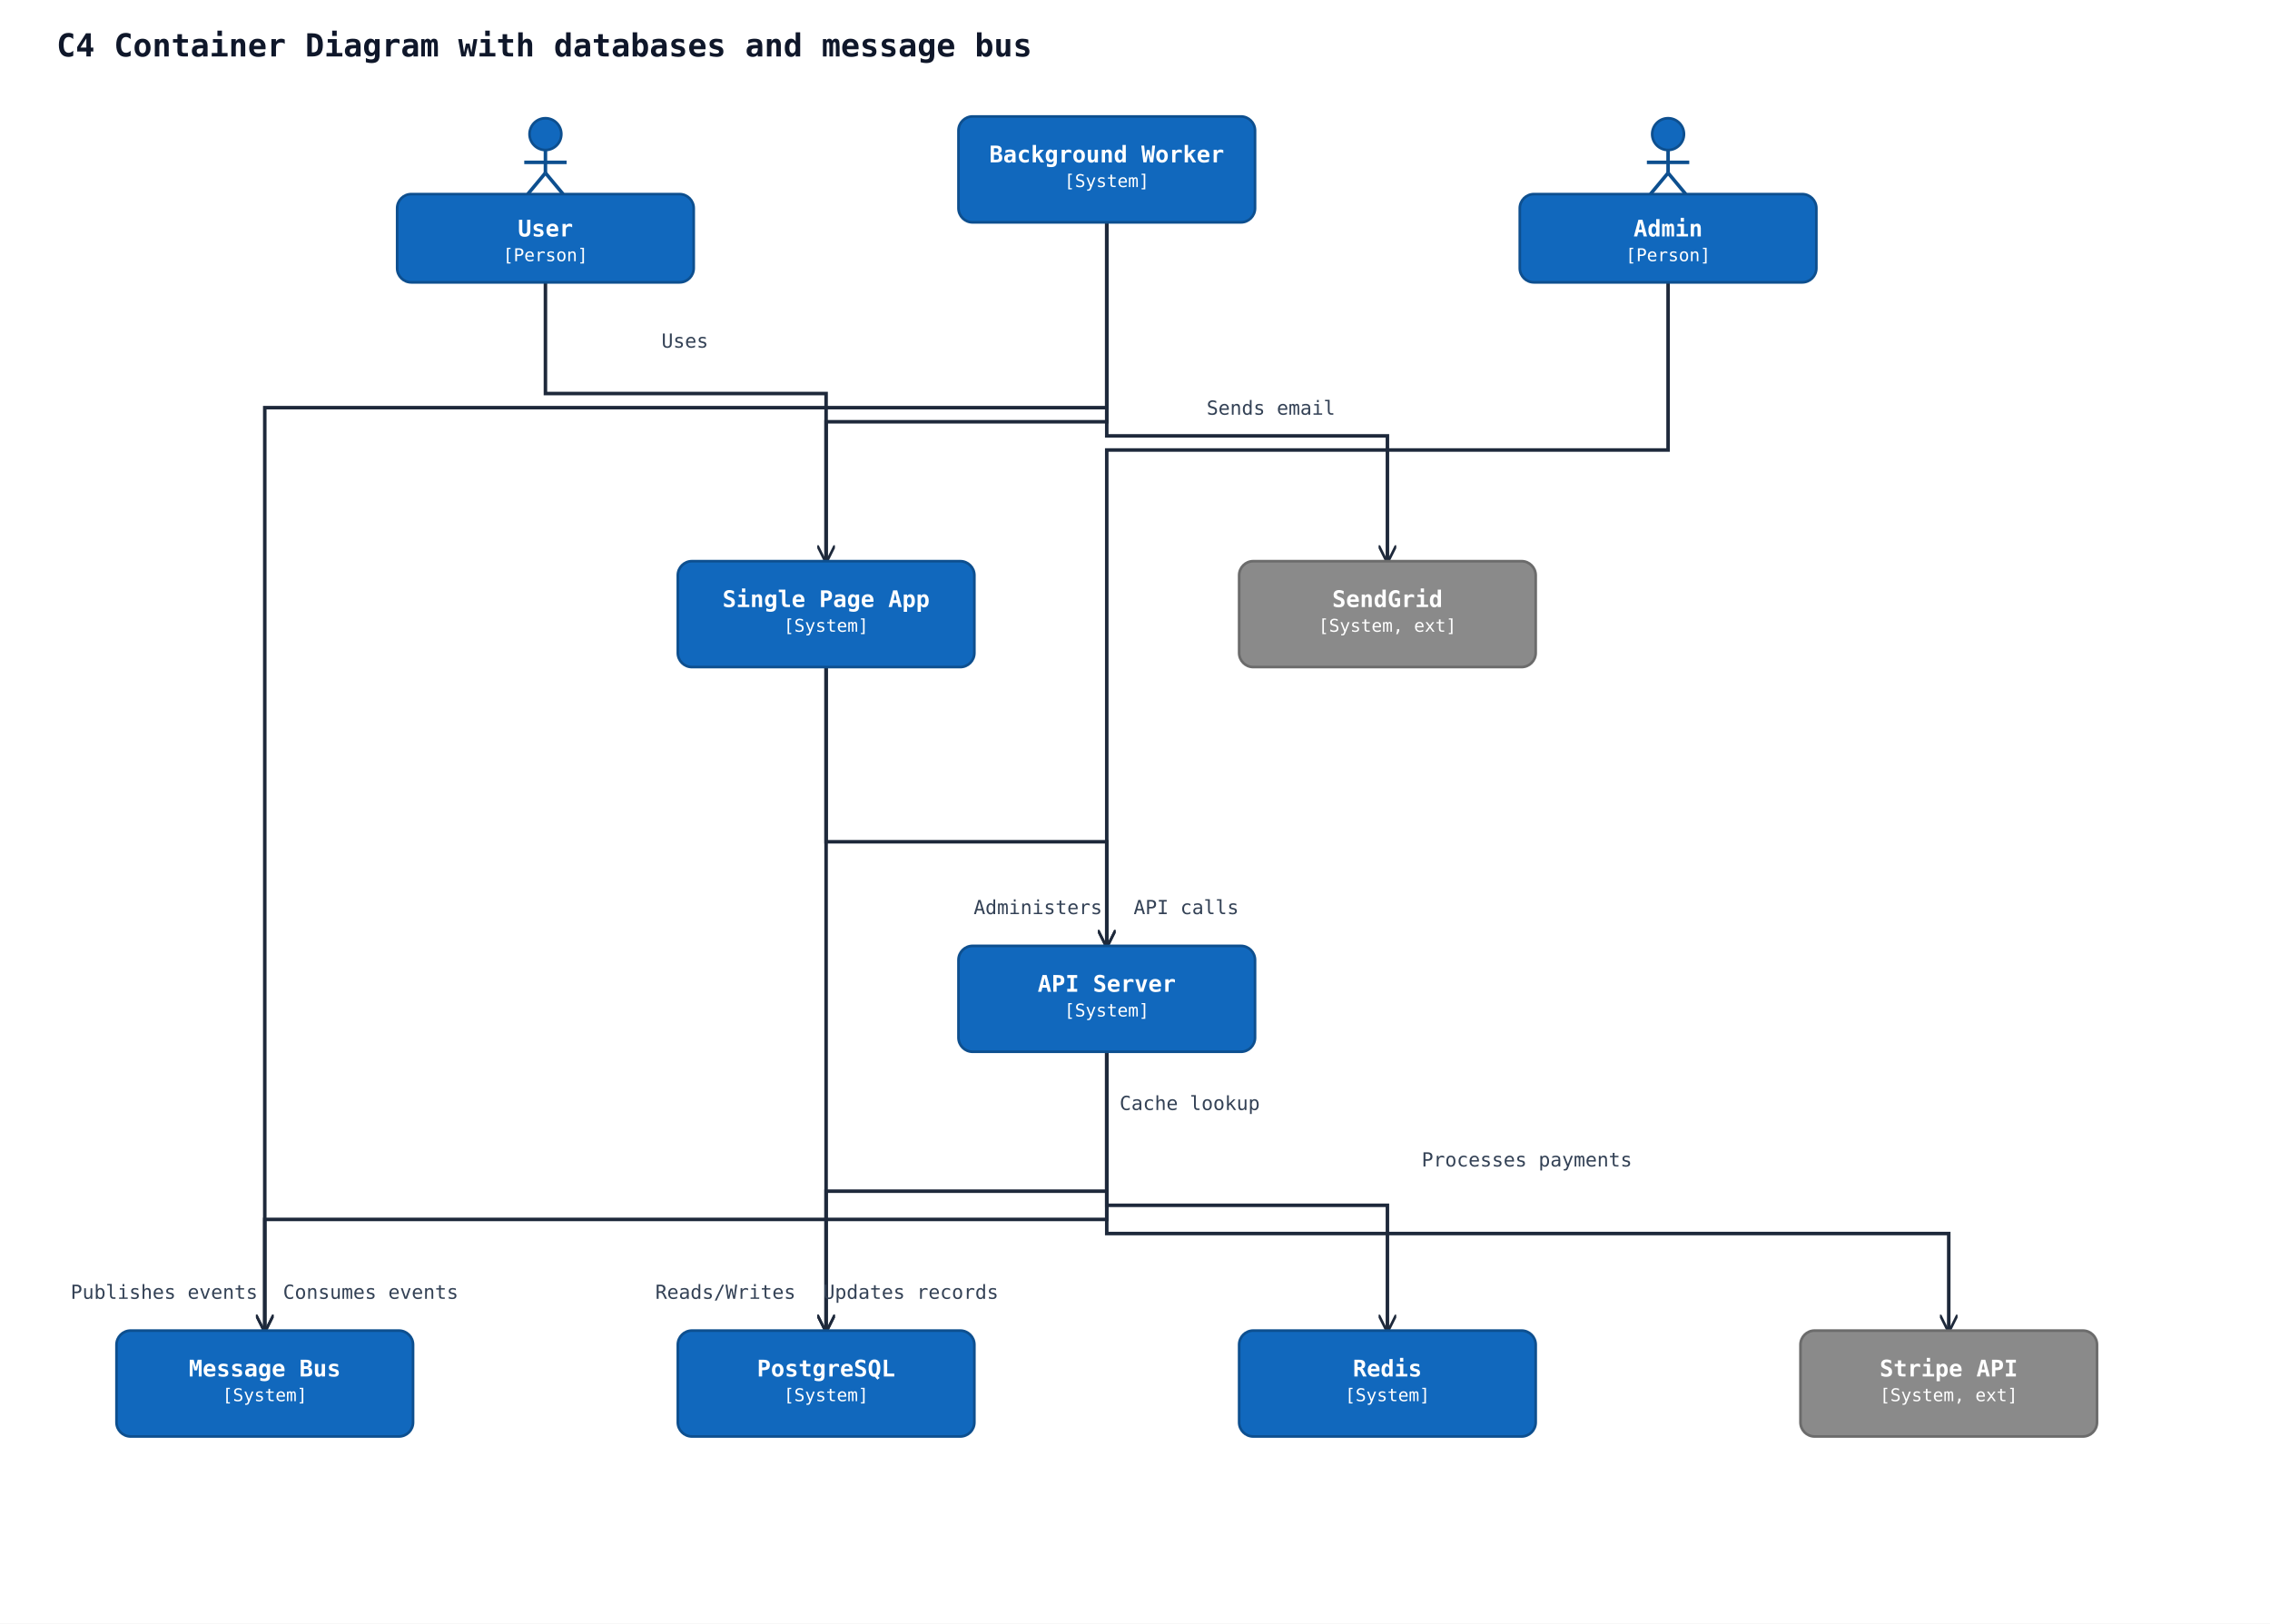
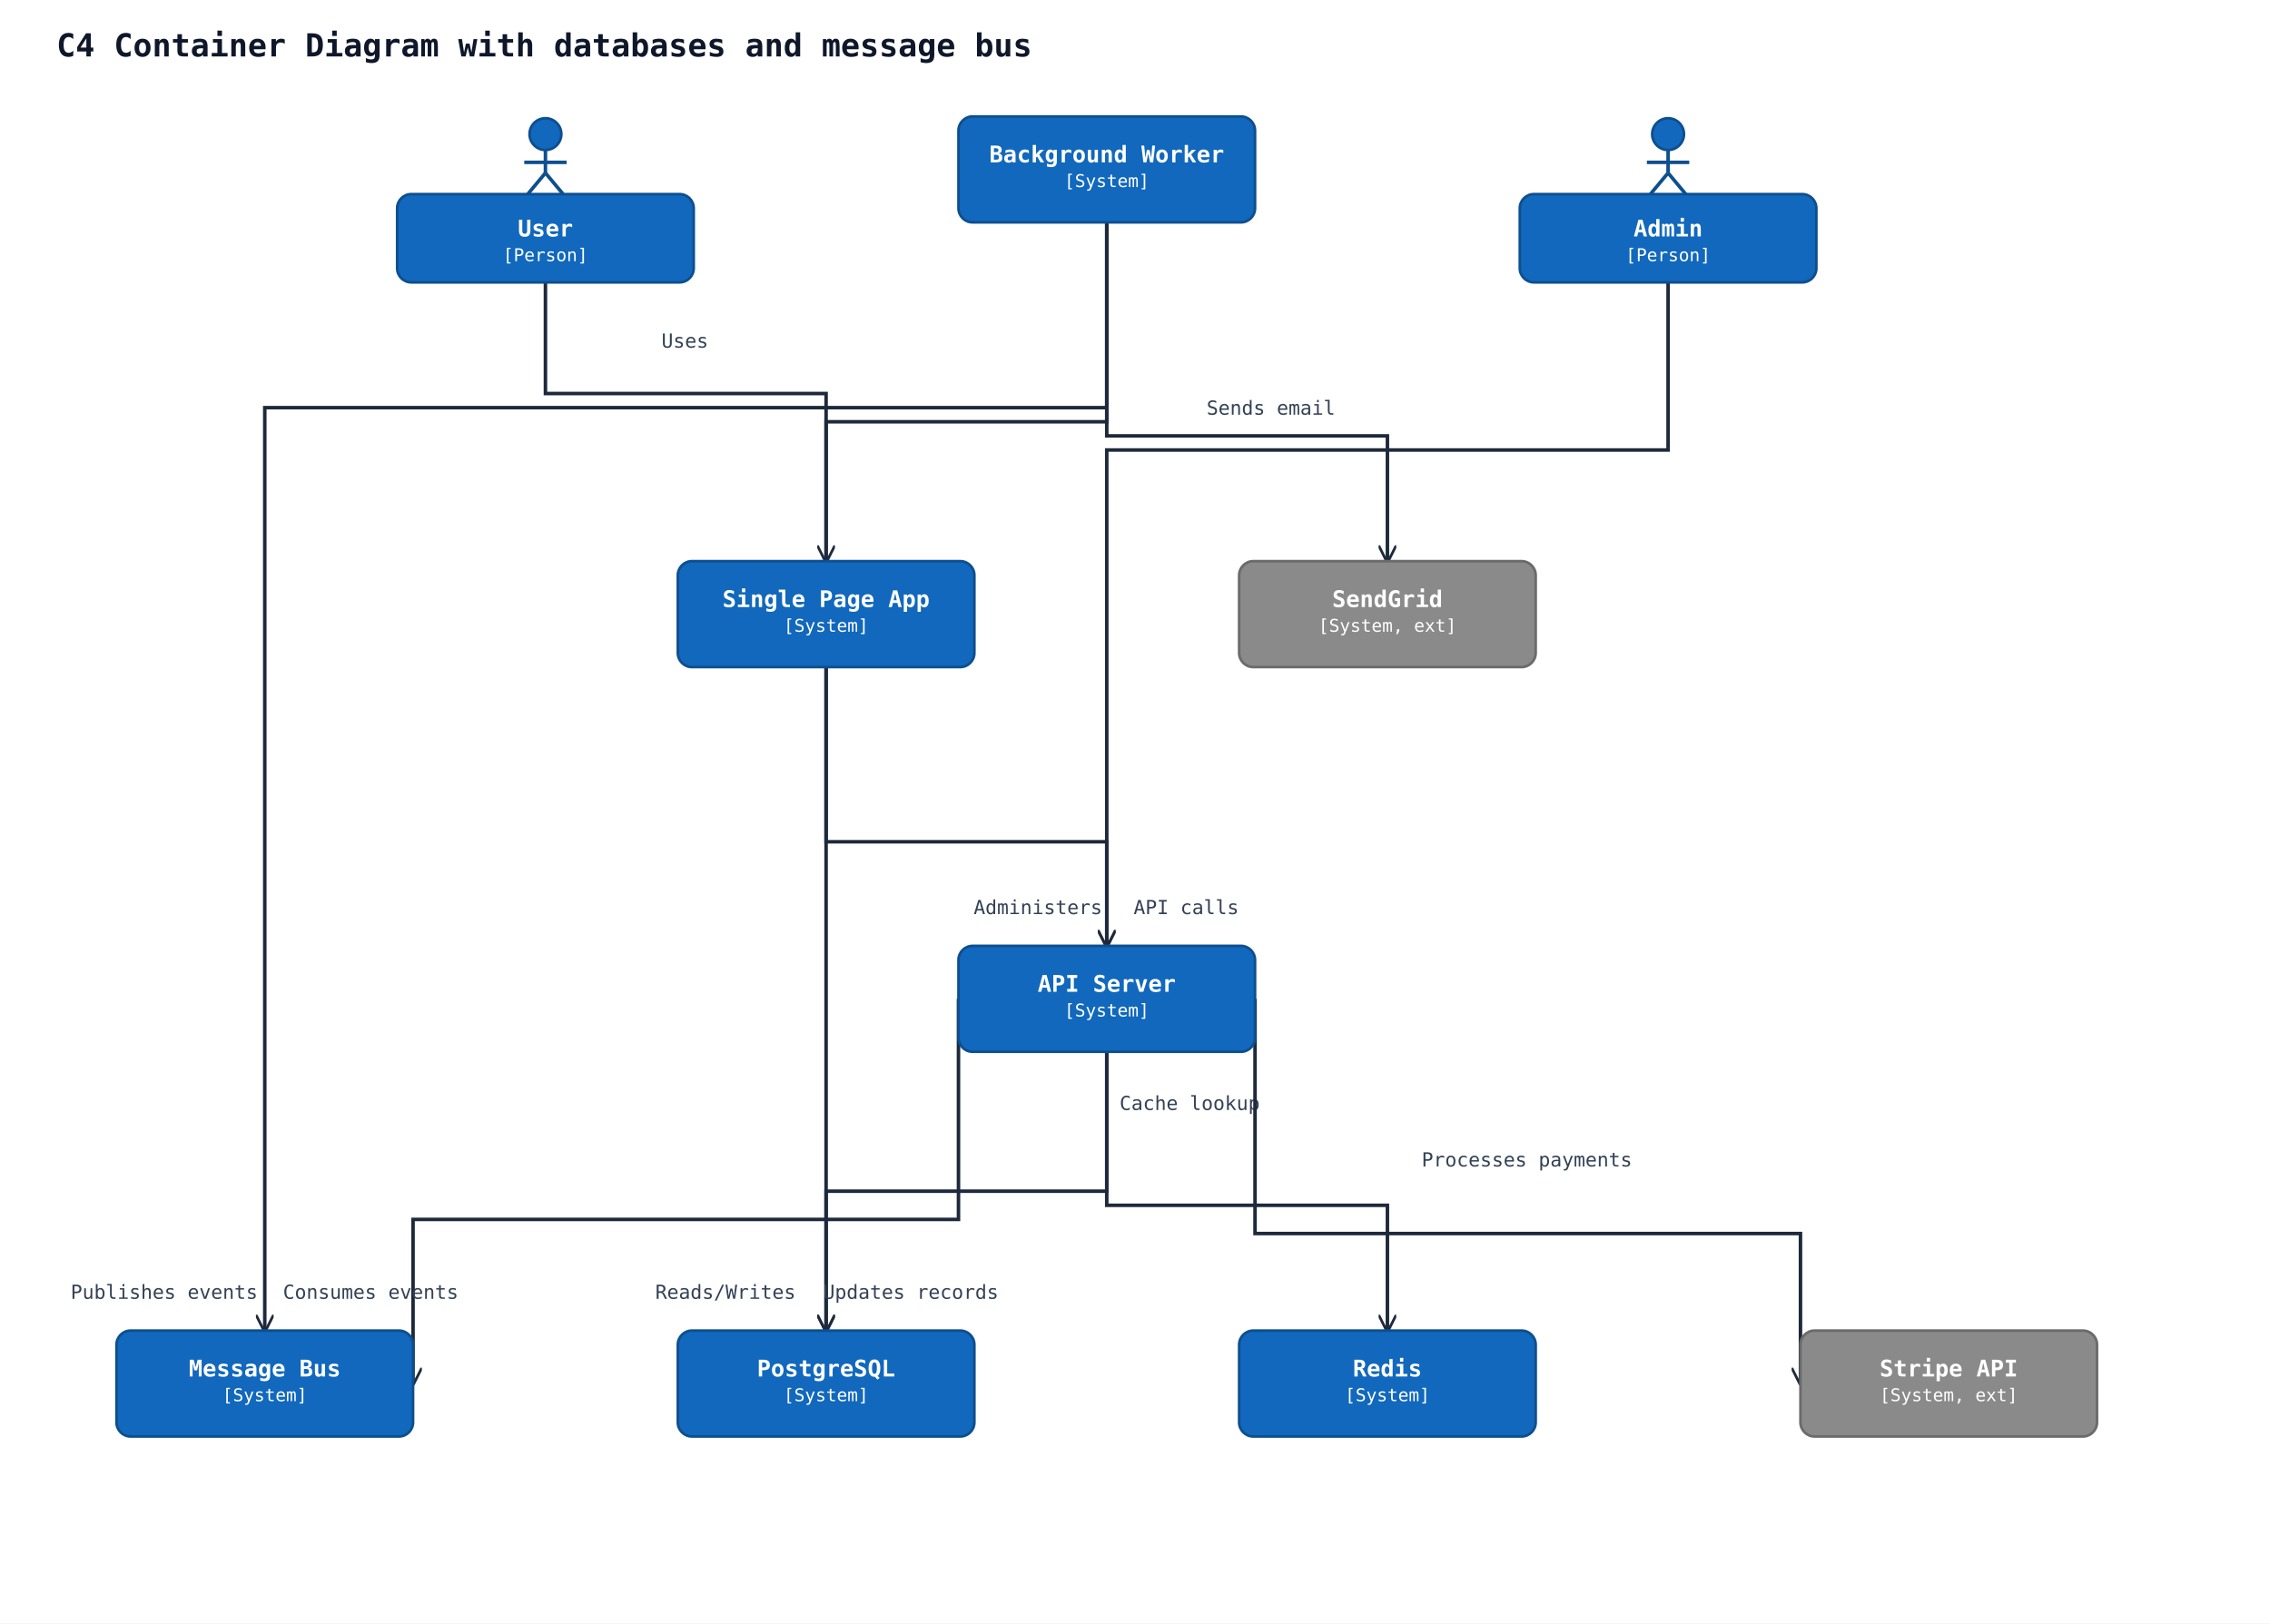
<svg xmlns="http://www.w3.org/2000/svg" width="1286" height="920" viewBox="0 0 1286 920">
  <rect width="100%" height="100%" fill="#ffffff" />
  <defs>
    <marker id="arrow-open" viewBox="0 0 10 10" refX="9" refY="5" markerWidth="10" markerHeight="10" markerUnits="userSpaceOnUse" orient="auto-start-reverse">
      <path d="M0,0 L10,5 L0,10" fill="none" stroke="#1e293b" stroke-width="1.5" />
    </marker>
    <marker id="arrow-triangle" viewBox="0 0 16 16" refX="15" refY="8" markerWidth="16" markerHeight="16" markerUnits="userSpaceOnUse" orient="auto-start-reverse">
      <polygon points="0,1 14,8 0,15" fill="#ffffff" stroke="#1e293b" stroke-width="1.5" fill-rule="nonzero" />
    </marker>
    <marker id="arrow-diamond-filled" viewBox="0 0 14 10" refX="13" refY="5" markerWidth="14" markerHeight="10" markerUnits="userSpaceOnUse" orient="auto-start-reverse">
      <path d="M0,5 L7,0 L14,5 L7,10 z" fill="#1e293b" stroke="#1e293b" stroke-width="1" />
    </marker>
    <marker id="arrow-diamond-open" viewBox="0 0 14 10" refX="13" refY="5" markerWidth="14" markerHeight="10" markerUnits="userSpaceOnUse" orient="auto-start-reverse">
      <path d="M0,5 L7,0 L14,5 L7,10 z" fill="#ffffff" stroke="#1e293b" stroke-width="1" />
    </marker>
  </defs>
  <text x="32" y="32" font-family="monospace" font-size="18" font-weight="600" fill="#0f172a">C4 Container Diagram with databases and message bus</text>
  <polyline class="uml-relation" data-uml-from="user" data-uml-to="spa" data-uml-arrow="--&gt;" points="309,160 309,223 468,223 468,318" fill="none" stroke="#1e293b" stroke-width="2" marker-end="url(#arrow-open)" />
  <text x="388" y="197" text-anchor="middle" font-family="monospace" font-size="11" fill="#334155">Uses</text>
  <polyline class="uml-relation" data-uml-from="admin" data-uml-to="api" data-uml-arrow="--&gt;" points="945,160 945,255 627,255 627,536" fill="none" stroke="#1e293b" stroke-width="2" marker-end="url(#arrow-open)" />
  <text x="588" y="518" text-anchor="middle" font-family="monospace" font-size="11" fill="#334155">Administers</text>
  <polyline class="uml-relation" data-uml-from="spa" data-uml-to="api" data-uml-arrow="--&gt;" points="468,378 468,477 627,477 627,536" fill="none" stroke="#1e293b" stroke-width="2" marker-end="url(#arrow-open)" />
  <text x="672" y="518" text-anchor="middle" font-family="monospace" font-size="11" fill="#334155">API calls</text>
  <polyline class="uml-relation" data-uml-from="api" data-uml-to="pgdb" data-uml-arrow="--&gt;" points="627,596 627,675 468,675 468,754" fill="none" stroke="#1e293b" stroke-width="2" marker-end="url(#arrow-open)" />
  <text x="411" y="736" text-anchor="middle" font-family="monospace" font-size="11" fill="#334155">Reads/Writes</text>
  <polyline class="uml-relation" data-uml-from="api" data-uml-to="redis" data-uml-arrow="--&gt;" points="627,596 627,683 786,683 786,754" fill="none" stroke="#1e293b" stroke-width="2" marker-end="url(#arrow-open)" />
  <text x="674" y="629" text-anchor="middle" font-family="monospace" font-size="11" fill="#334155">Cache lookup</text>
-   <polyline class="uml-relation" data-uml-from="api" data-uml-to="bus" data-uml-arrow="--&gt;" points="627,596 627,691 150,691 150,754" fill="none" stroke="#1e293b" stroke-width="2" marker-end="url(#arrow-open)" />
+   <polyline class="uml-relation" data-uml-from="api" data-uml-to="bus" data-uml-arrow="--&gt;" points="543,566 543,691 234,691 234,784" fill="none" stroke="#1e293b" stroke-width="2" marker-end="url(#arrow-open)" />
  <text x="93" y="736" text-anchor="middle" font-family="monospace" font-size="11" fill="#334155">Publishes events</text>
  <polyline class="uml-relation" data-uml-from="worker" data-uml-to="bus" data-uml-arrow="--&gt;" points="627,126 627,231 150,231 150,754" fill="none" stroke="#1e293b" stroke-width="2" marker-end="url(#arrow-open)" />
  <text x="210" y="736" text-anchor="middle" font-family="monospace" font-size="11" fill="#334155">Consumes events</text>
  <polyline class="uml-relation" data-uml-from="worker" data-uml-to="pgdb" data-uml-arrow="--&gt;" points="627,126 627,239 468,239 468,754" fill="none" stroke="#1e293b" stroke-width="2" marker-end="url(#arrow-open)" />
  <text x="516" y="736" text-anchor="middle" font-family="monospace" font-size="11" fill="#334155">Updates records</text>
  <polyline class="uml-relation" data-uml-from="worker" data-uml-to="email" data-uml-arrow="--&gt;" points="627,126 627,247 786,247 786,318" fill="none" stroke="#1e293b" stroke-width="2" marker-end="url(#arrow-open)" />
  <text x="720" y="235" text-anchor="middle" font-family="monospace" font-size="11" fill="#334155">Sends email</text>
-   <polyline class="uml-relation" data-uml-from="api" data-uml-to="stripe" data-uml-arrow="--&gt;" points="627,596 627,699 1104,699 1104,754" fill="none" stroke="#1e293b" stroke-width="2" marker-end="url(#arrow-open)" />
+   <polyline class="uml-relation" data-uml-from="api" data-uml-to="stripe" data-uml-arrow="--&gt;" points="711,566 711,699 1020,699 1020,784" fill="none" stroke="#1e293b" stroke-width="2" marker-end="url(#arrow-open)" />
  <text x="865" y="661" text-anchor="middle" font-family="monospace" font-size="11" fill="#334155">Processes payments</text>
  <circle cx="309" cy="76" r="9" fill="#1168bd" stroke="#0d4f8f" stroke-width="1.5" />
  <line x1="309" y1="85" x2="309" y2="98" stroke="#0d4f8f" stroke-width="2" />
  <line x1="297" y1="92" x2="321" y2="92" stroke="#0d4f8f" stroke-width="2" />
  <line x1="309" y1="98" x2="299" y2="110" stroke="#0d4f8f" stroke-width="2" />
  <line x1="309" y1="98" x2="319" y2="110" stroke="#0d4f8f" stroke-width="2" />
  <rect x="225" y="110" width="168" height="50" rx="8" ry="8" fill="#1168bd" stroke="#0d4f8f" stroke-width="1.5" />
  <text x="309" y="134" text-anchor="middle" font-family="monospace" font-size="13" font-weight="600" fill="#ffffff">User</text>
  <text x="309" y="148" text-anchor="middle" font-family="monospace" font-size="10" fill="#ffffff">[Person]</text>
  <circle cx="945" cy="76" r="9" fill="#1168bd" stroke="#0d4f8f" stroke-width="1.5" />
  <line x1="945" y1="85" x2="945" y2="98" stroke="#0d4f8f" stroke-width="2" />
  <line x1="933" y1="92" x2="957" y2="92" stroke="#0d4f8f" stroke-width="2" />
  <line x1="945" y1="98" x2="935" y2="110" stroke="#0d4f8f" stroke-width="2" />
  <line x1="945" y1="98" x2="955" y2="110" stroke="#0d4f8f" stroke-width="2" />
  <rect x="861" y="110" width="168" height="50" rx="8" ry="8" fill="#1168bd" stroke="#0d4f8f" stroke-width="1.5" />
  <text x="945" y="134" text-anchor="middle" font-family="monospace" font-size="13" font-weight="600" fill="#ffffff">Admin</text>
  <text x="945" y="148" text-anchor="middle" font-family="monospace" font-size="10" fill="#ffffff">[Person]</text>
  <rect x="384" y="318" width="168" height="60" rx="8" ry="8" fill="#1168bd" stroke="#0d4f8f" stroke-width="1.5" />
  <text x="468" y="344" text-anchor="middle" font-family="monospace" font-size="13" font-weight="600" fill="#ffffff">Single Page App</text>
  <text x="468" y="358" text-anchor="middle" font-family="monospace" font-size="10" fill="#ffffff">[System]</text>
  <rect x="543" y="536" width="168" height="60" rx="8" ry="8" fill="#1168bd" stroke="#0d4f8f" stroke-width="1.5" />
  <text x="627" y="562" text-anchor="middle" font-family="monospace" font-size="13" font-weight="600" fill="#ffffff">API Server</text>
  <text x="627" y="576" text-anchor="middle" font-family="monospace" font-size="10" fill="#ffffff">[System]</text>
  <rect x="543" y="66" width="168" height="60" rx="8" ry="8" fill="#1168bd" stroke="#0d4f8f" stroke-width="1.5" />
  <text x="627" y="92" text-anchor="middle" font-family="monospace" font-size="13" font-weight="600" fill="#ffffff">Background Worker</text>
  <text x="627" y="106" text-anchor="middle" font-family="monospace" font-size="10" fill="#ffffff">[System]</text>
  <rect x="384" y="754" width="168" height="60" rx="8" ry="8" fill="#1168bd" stroke="#0d4f8f" stroke-width="1.5" />
  <text x="468" y="780" text-anchor="middle" font-family="monospace" font-size="13" font-weight="600" fill="#ffffff">PostgreSQL</text>
  <text x="468" y="794" text-anchor="middle" font-family="monospace" font-size="10" fill="#ffffff">[System]</text>
  <rect x="702" y="754" width="168" height="60" rx="8" ry="8" fill="#1168bd" stroke="#0d4f8f" stroke-width="1.5" />
  <text x="786" y="780" text-anchor="middle" font-family="monospace" font-size="13" font-weight="600" fill="#ffffff">Redis</text>
  <text x="786" y="794" text-anchor="middle" font-family="monospace" font-size="10" fill="#ffffff">[System]</text>
  <rect x="66" y="754" width="168" height="60" rx="8" ry="8" fill="#1168bd" stroke="#0d4f8f" stroke-width="1.5" />
  <text x="150" y="780" text-anchor="middle" font-family="monospace" font-size="13" font-weight="600" fill="#ffffff">Message Bus</text>
  <text x="150" y="794" text-anchor="middle" font-family="monospace" font-size="10" fill="#ffffff">[System]</text>
  <rect x="702" y="318" width="168" height="60" rx="8" ry="8" fill="#8a8a8a" stroke="#6b6b6b" stroke-width="1.5" />
  <text x="786" y="344" text-anchor="middle" font-family="monospace" font-size="13" font-weight="600" fill="#ffffff">SendGrid</text>
  <text x="786" y="358" text-anchor="middle" font-family="monospace" font-size="10" fill="#ffffff">[System, ext]</text>
  <rect x="1020" y="754" width="168" height="60" rx="8" ry="8" fill="#8a8a8a" stroke="#6b6b6b" stroke-width="1.5" />
  <text x="1104" y="780" text-anchor="middle" font-family="monospace" font-size="13" font-weight="600" fill="#ffffff">Stripe API</text>
  <text x="1104" y="794" text-anchor="middle" font-family="monospace" font-size="10" fill="#ffffff">[System, ext]</text>
</svg>
